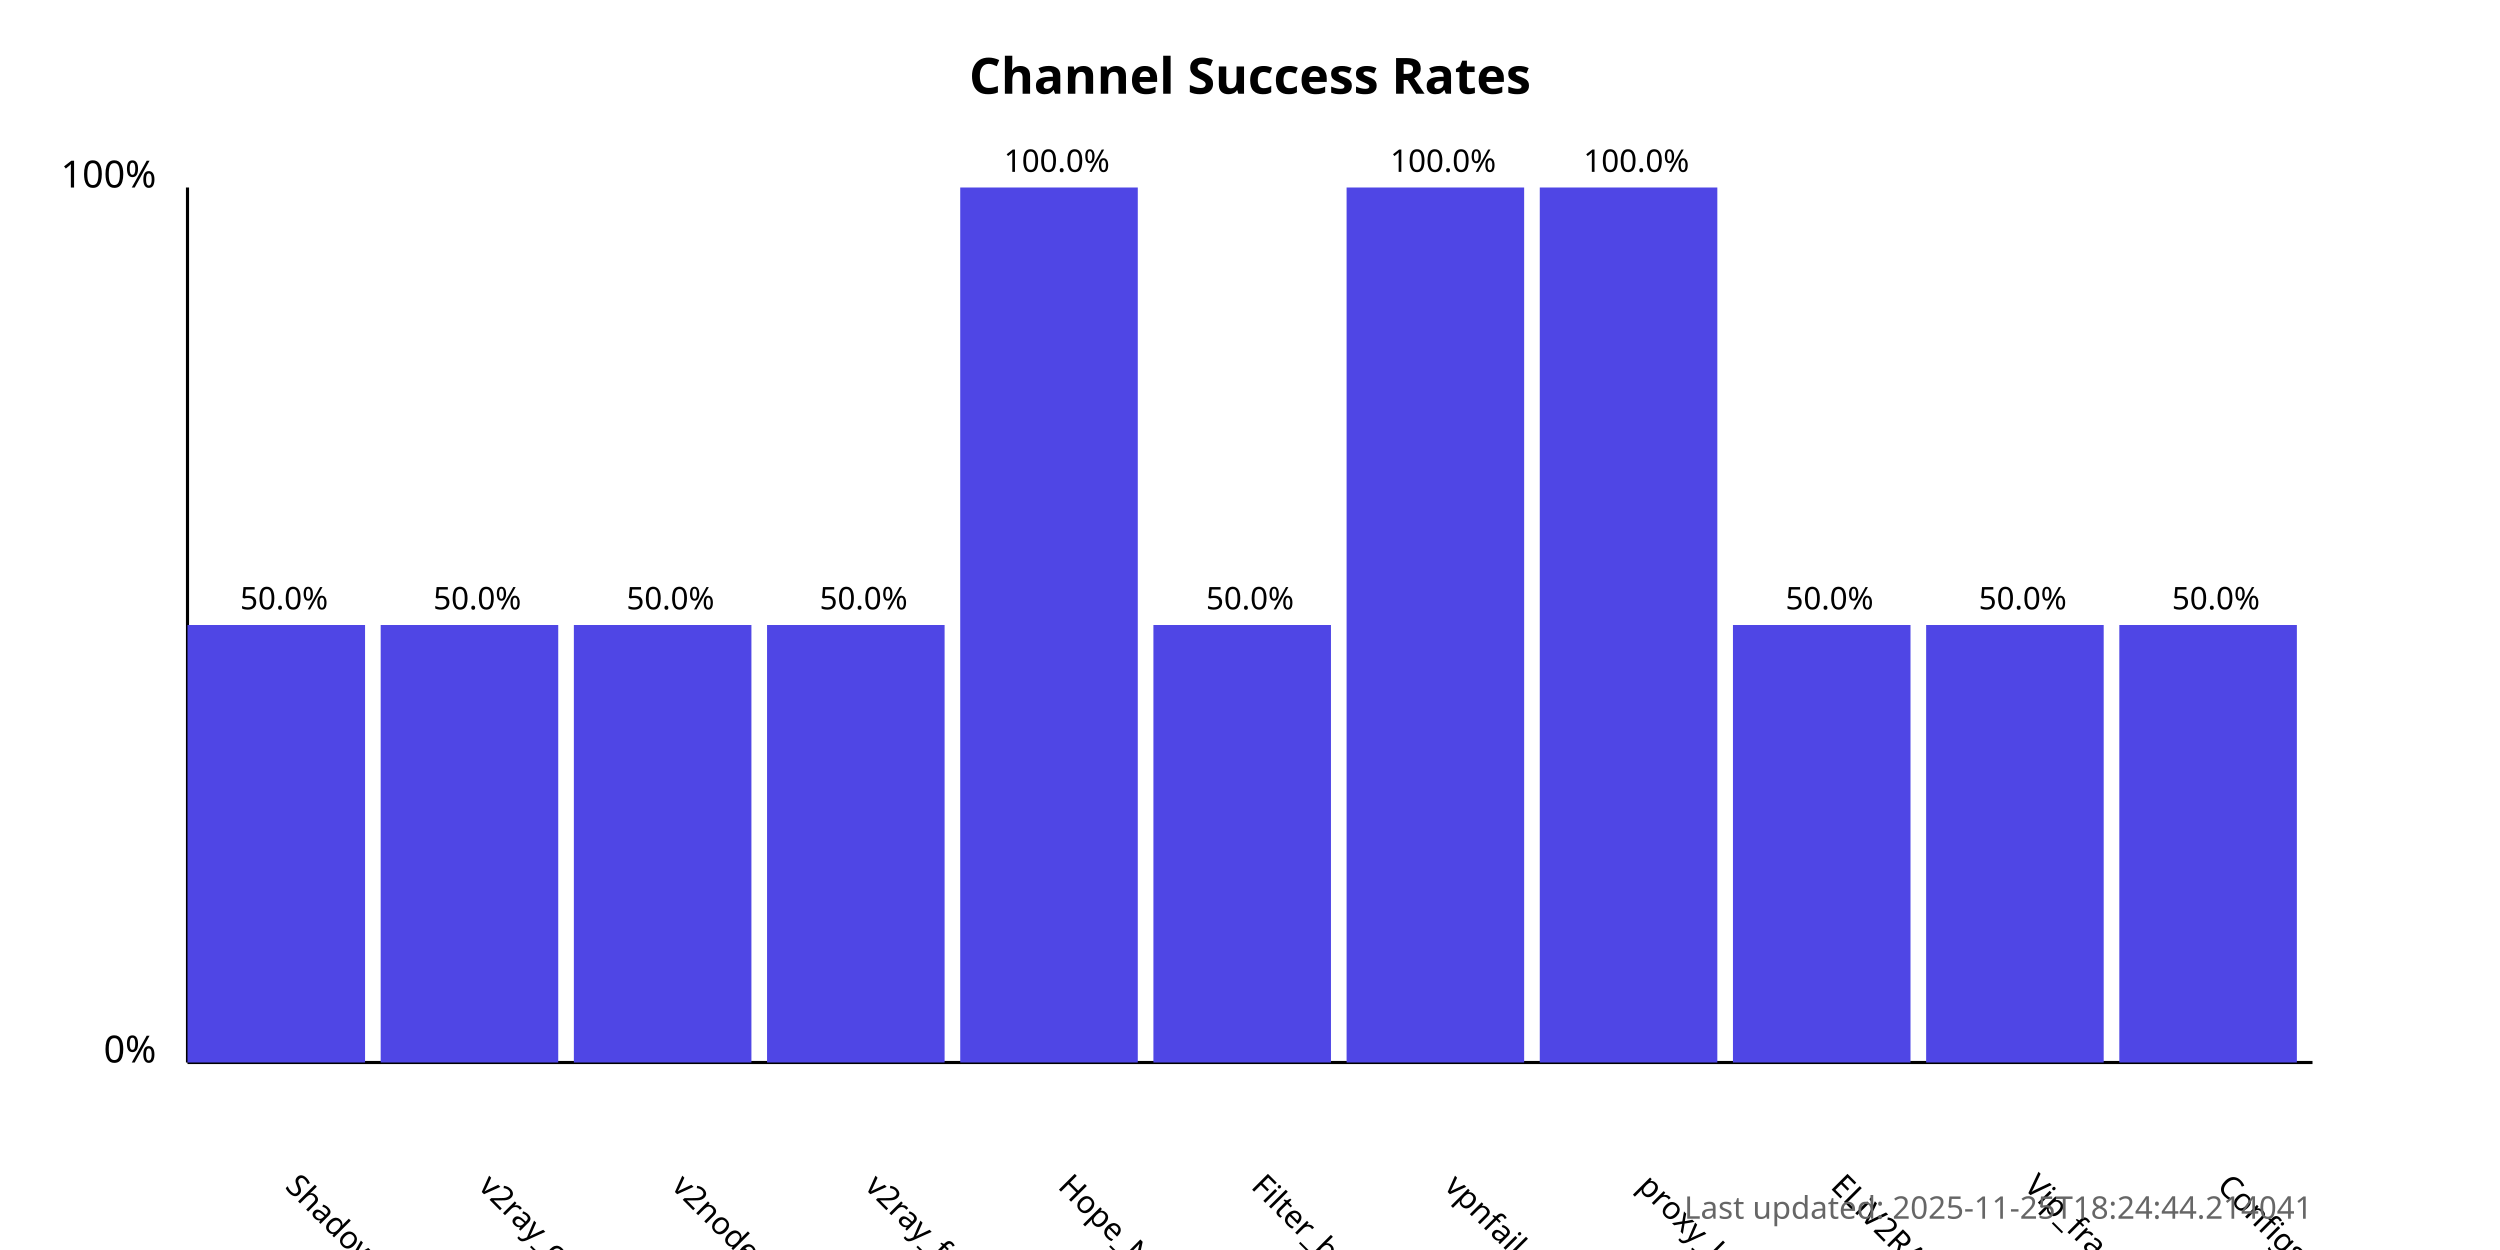
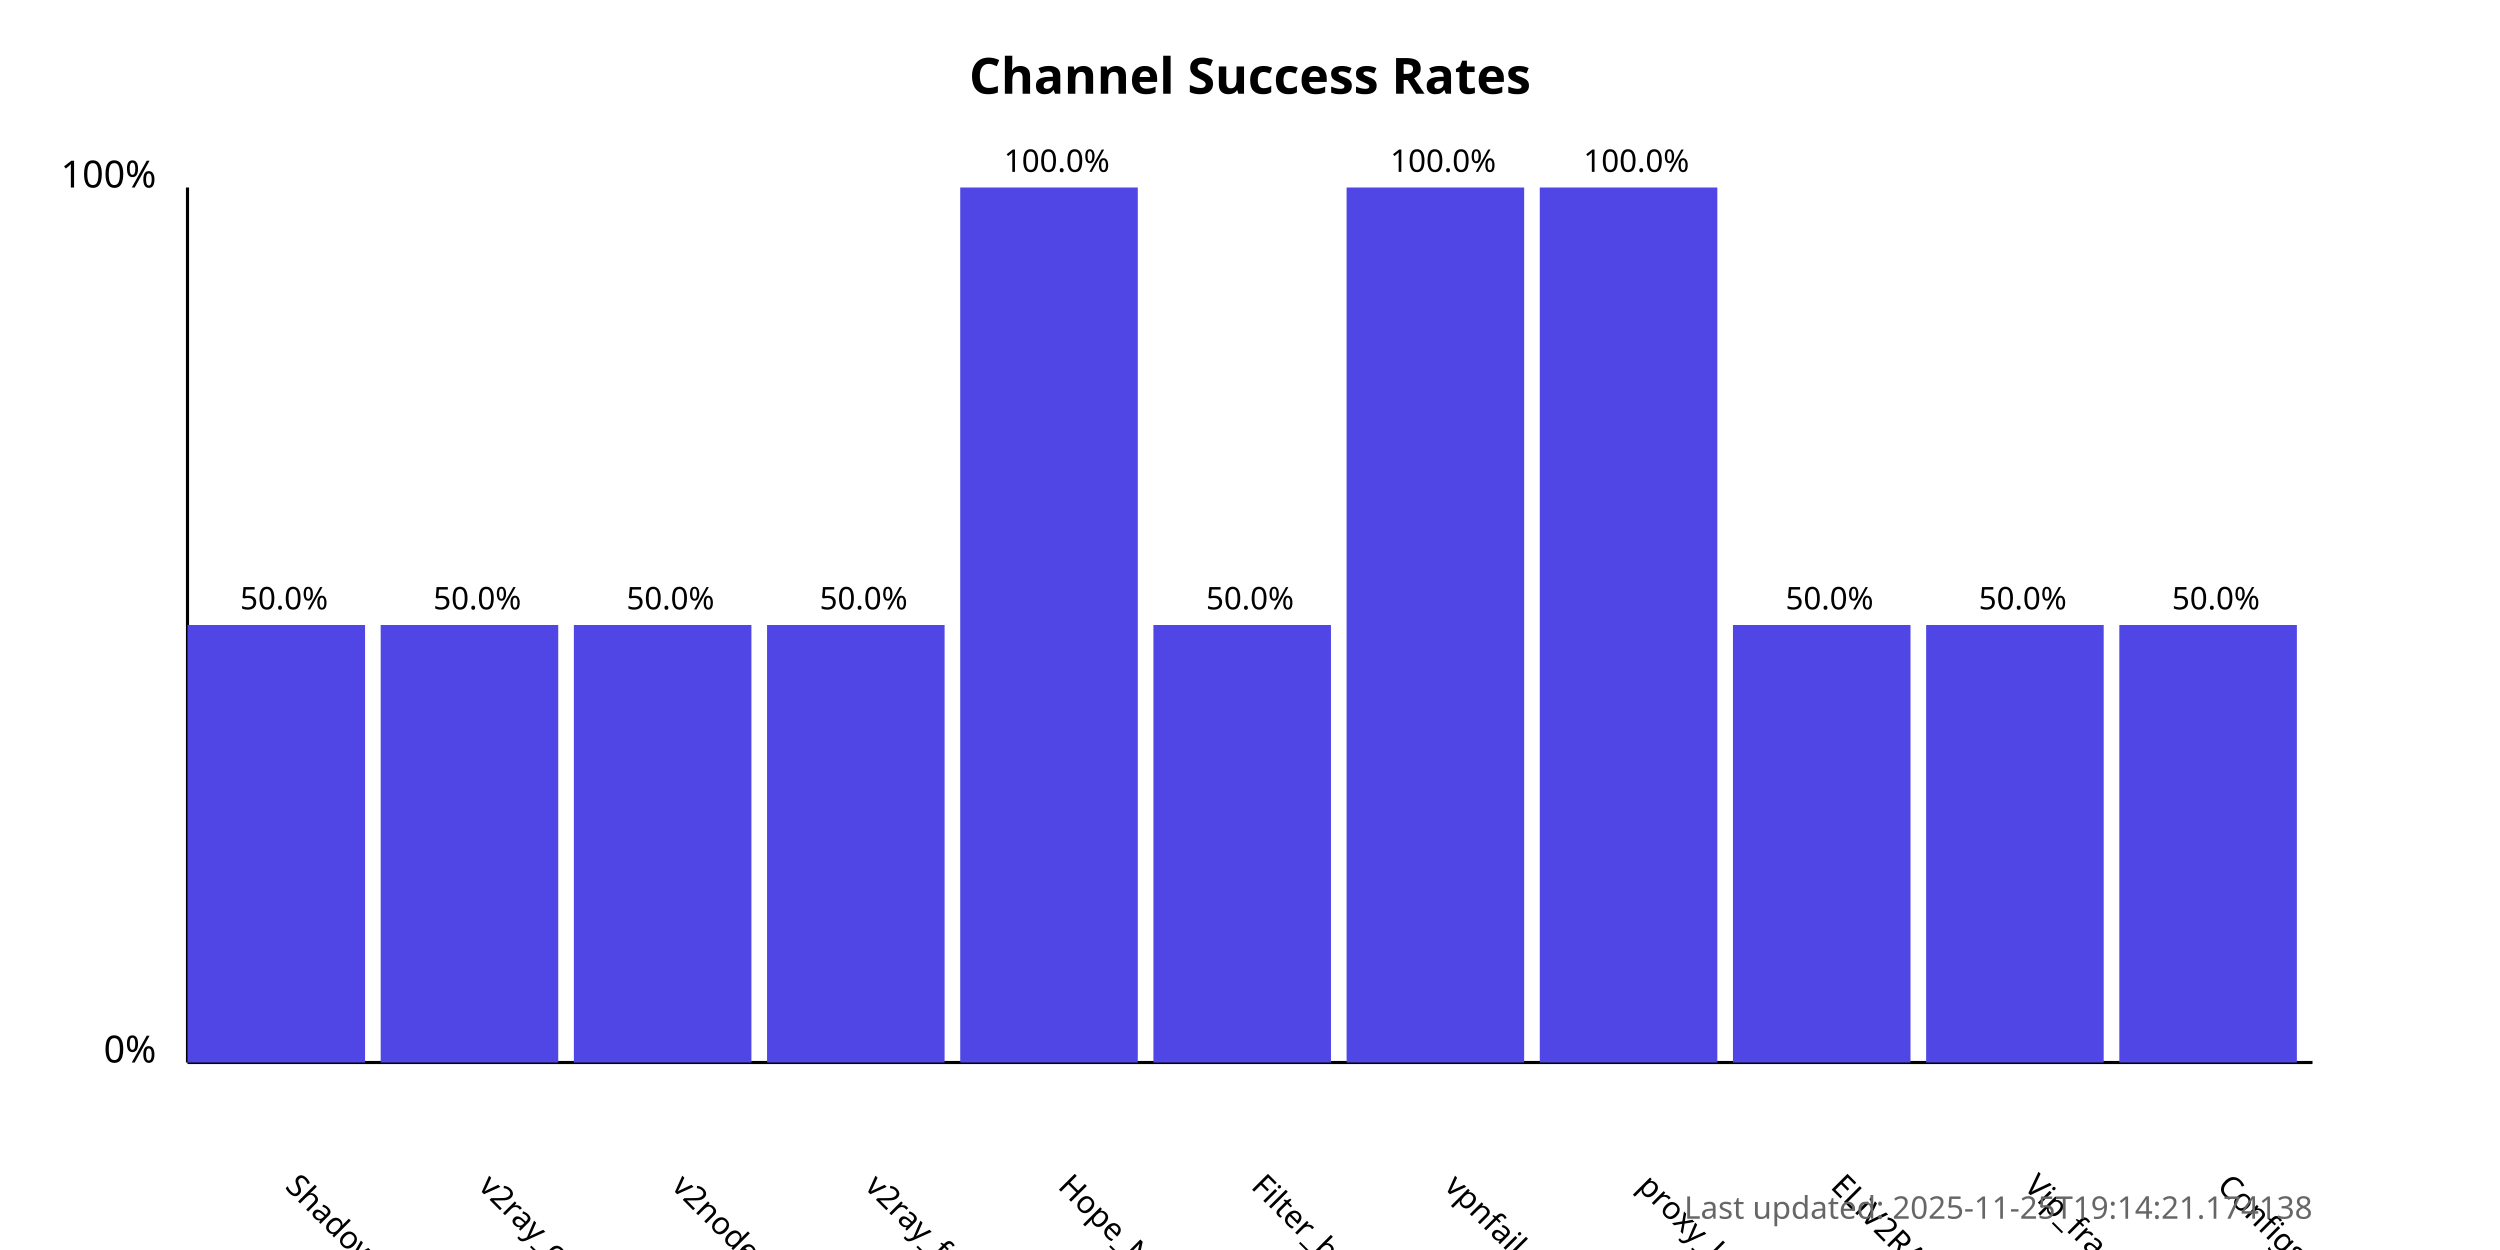
<svg xmlns="http://www.w3.org/2000/svg" width="800" height="400">
  <style>
            .chart-title { font: bold 16px sans-serif; }
            .axis-label { font: 12px sans-serif; }
            .tick-label { font: 10px sans-serif; }
            .bar { fill: #4f46e5; }
            .bar:hover { fill: #6366f1; }
            .timestamp { font: 10px sans-serif; fill: #666; }
        </style>
  <text x="400.0" y="30" text-anchor="middle" class="chart-title">
            Channel Success Rates
        </text>
  <line x1="60" y1="340" x2="60" y2="60" stroke="black" stroke-width="1" />
  <line x1="60" y1="340" x2="740" y2="340" stroke="black" stroke-width="1" />
  <text x="50" y="340" text-anchor="end" class="axis-label">0%</text>
  <text x="50" y="60" text-anchor="end" class="axis-label">100%</text>
  <g>
    <rect x="60" y="200.0" width="56.818" height="140.0" class="bar" />
    <text x="90.909" y="380" transform="rotate(45, 90.90909, 380)" text-anchor="start" class="tick-label">
                ShadowProxy66
            </text>
    <text x="90.909" y="195.0" text-anchor="middle" class="tick-label">
                50.0%
            </text>
  </g>
  <g>
    <rect x="121.818" y="200.0" width="56.818" height="140.0" class="bar" />
    <text x="152.727" y="380" transform="rotate(45, 152.7273, 380)" text-anchor="start" class="tick-label">
                v2ray_configs_pool
            </text>
    <text x="152.727" y="195.0" text-anchor="middle" class="tick-label">
                50.0%
            </text>
  </g>
  <g>
    <rect x="183.636" y="200.0" width="56.818" height="140.0" class="bar" />
    <text x="214.545" y="380" transform="rotate(45, 214.5455, 380)" text-anchor="start" class="tick-label">
                v2nodes
            </text>
    <text x="214.545" y="195.0" text-anchor="middle" class="tick-label">
                50.0%
            </text>
  </g>
  <g>
    <rect x="245.455" y="200.0" width="56.818" height="140.0" class="bar" />
    <text x="276.364" y="380" transform="rotate(45, 276.3636, 380)" text-anchor="start" class="tick-label">
                v2ray_free_conf
            </text>
    <text x="276.364" y="195.0" text-anchor="middle" class="tick-label">
                50.0%
            </text>
  </g>
  <g>
    <rect x="307.273" y="60.0" width="56.818" height="280.0" class="bar" />
    <text x="338.182" y="380" transform="rotate(45, 338.1818, 380)" text-anchor="start" class="tick-label">
                Hope_Net
            </text>
    <text x="338.182" y="55.0" text-anchor="middle" class="tick-label">
                100.0%
            </text>
  </g>
  <g>
    <rect x="369.091" y="200.0" width="56.818" height="140.0" class="bar" />
    <text x="400.0" y="380" transform="rotate(45, 400.0, 380)" text-anchor="start" class="tick-label">
                Filter_breaker
            </text>
    <text x="400.0" y="195.0" text-anchor="middle" class="tick-label">
                50.0%
            </text>
  </g>
  <g>
    <rect x="430.909" y="60.0" width="56.818" height="280.0" class="bar" />
    <text x="461.818" y="380" transform="rotate(45, 461.8182, 380)" text-anchor="start" class="tick-label">
                vpnfail_vless
            </text>
    <text x="461.818" y="55.0" text-anchor="middle" class="tick-label">
                100.0%
            </text>
  </g>
  <g>
    <rect x="492.727" y="60.0" width="56.818" height="280.0" class="bar" />
    <text x="523.636" y="380" transform="rotate(45, 523.6364, 380)" text-anchor="start" class="tick-label">
                proxy_kafee
            </text>
    <text x="523.636" y="55.0" text-anchor="middle" class="tick-label">
                100.0%
            </text>
  </g>
  <g>
    <rect x="554.545" y="200.0" width="56.818" height="140.0" class="bar" />
    <text x="585.455" y="380" transform="rotate(45, 585.4545, 380)" text-anchor="start" class="tick-label">
                ELiV2RAY
            </text>
    <text x="585.455" y="195.0" text-anchor="middle" class="tick-label">
                50.0%
            </text>
  </g>
  <g>
    <rect x="616.364" y="200.0" width="56.818" height="140.0" class="bar" />
    <text x="647.273" y="380" transform="rotate(45, 647.2727, 380)" text-anchor="start" class="tick-label">
                Vip_fragment_v2ray
            </text>
    <text x="647.273" y="195.0" text-anchor="middle" class="tick-label">
                50.0%
            </text>
  </g>
  <g>
    <rect x="678.182" y="200.0" width="56.818" height="140.0" class="bar" />
    <text x="709.091" y="380" transform="rotate(45, 709.0909, 380)" text-anchor="start" class="tick-label">
                ConfigsHubPlus
            </text>
    <text x="709.091" y="195.0" text-anchor="middle" class="tick-label">
                50.0%
            </text>
  </g>
  <text x="740" y="390" text-anchor="end" class="timestamp">
-             Last updated: 2025-11-25T18:24:44.214041
+             Last updated: 2025-11-25T19:14:21.174138
        </text>
</svg>
